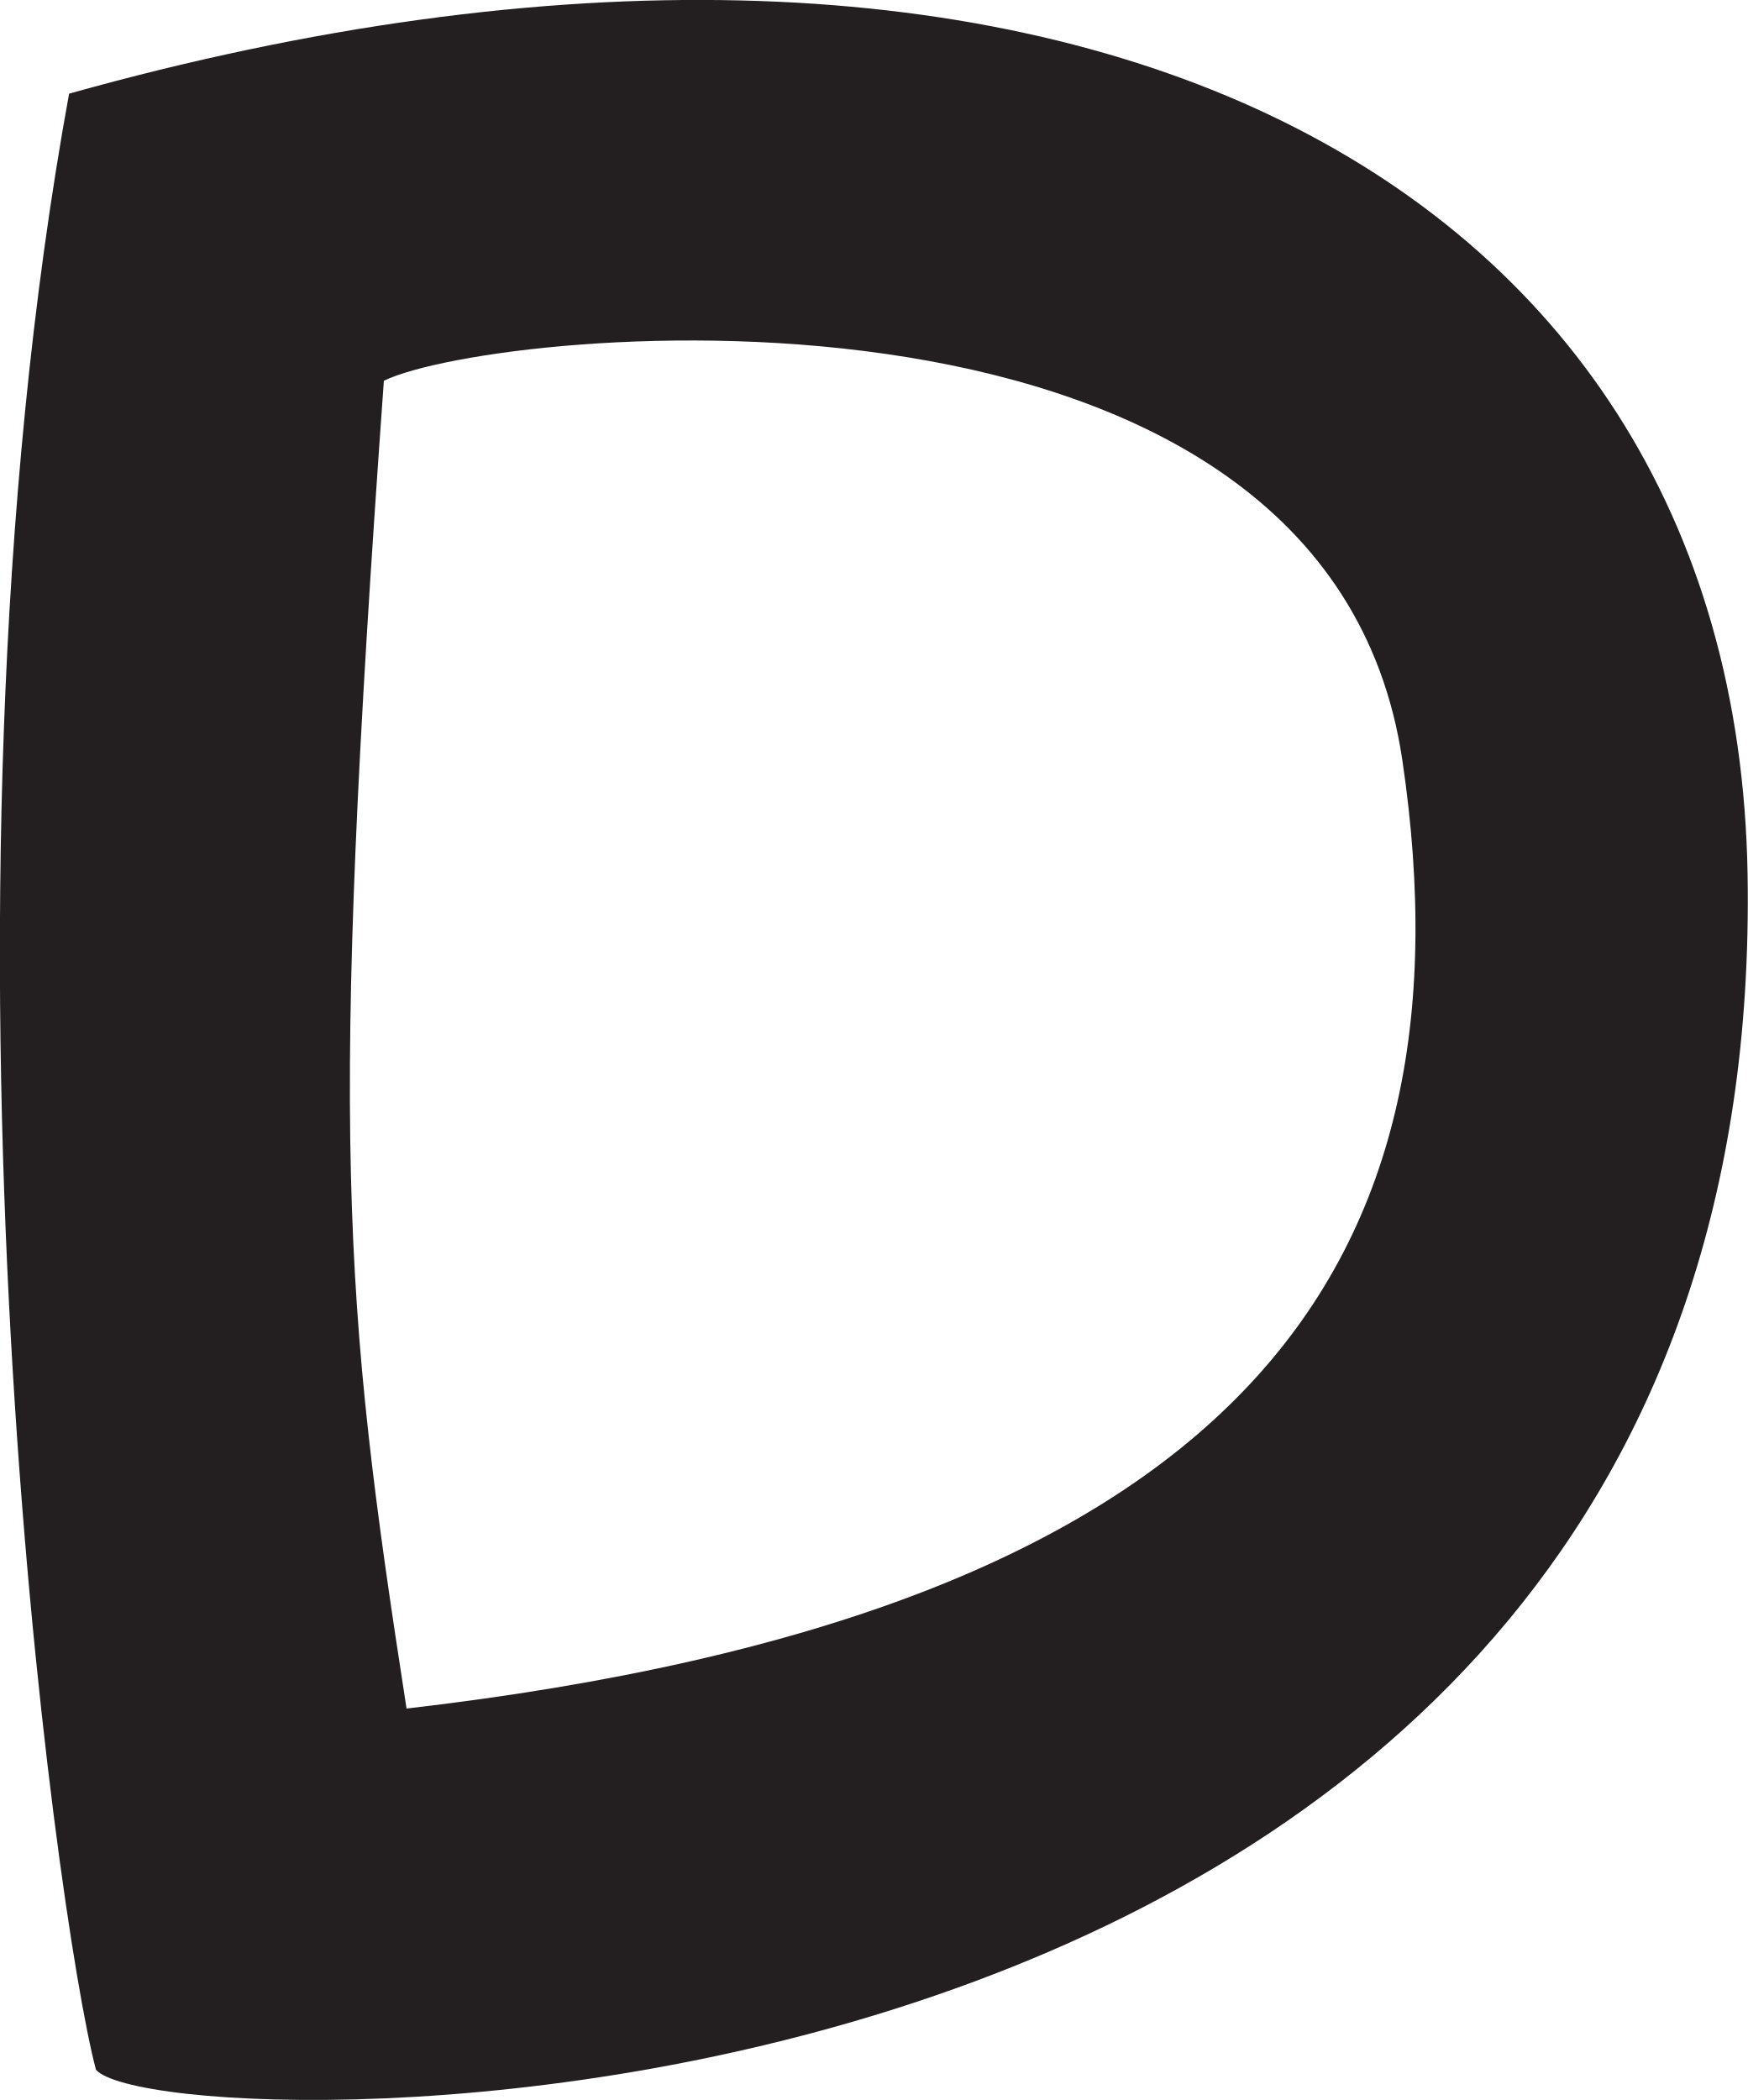
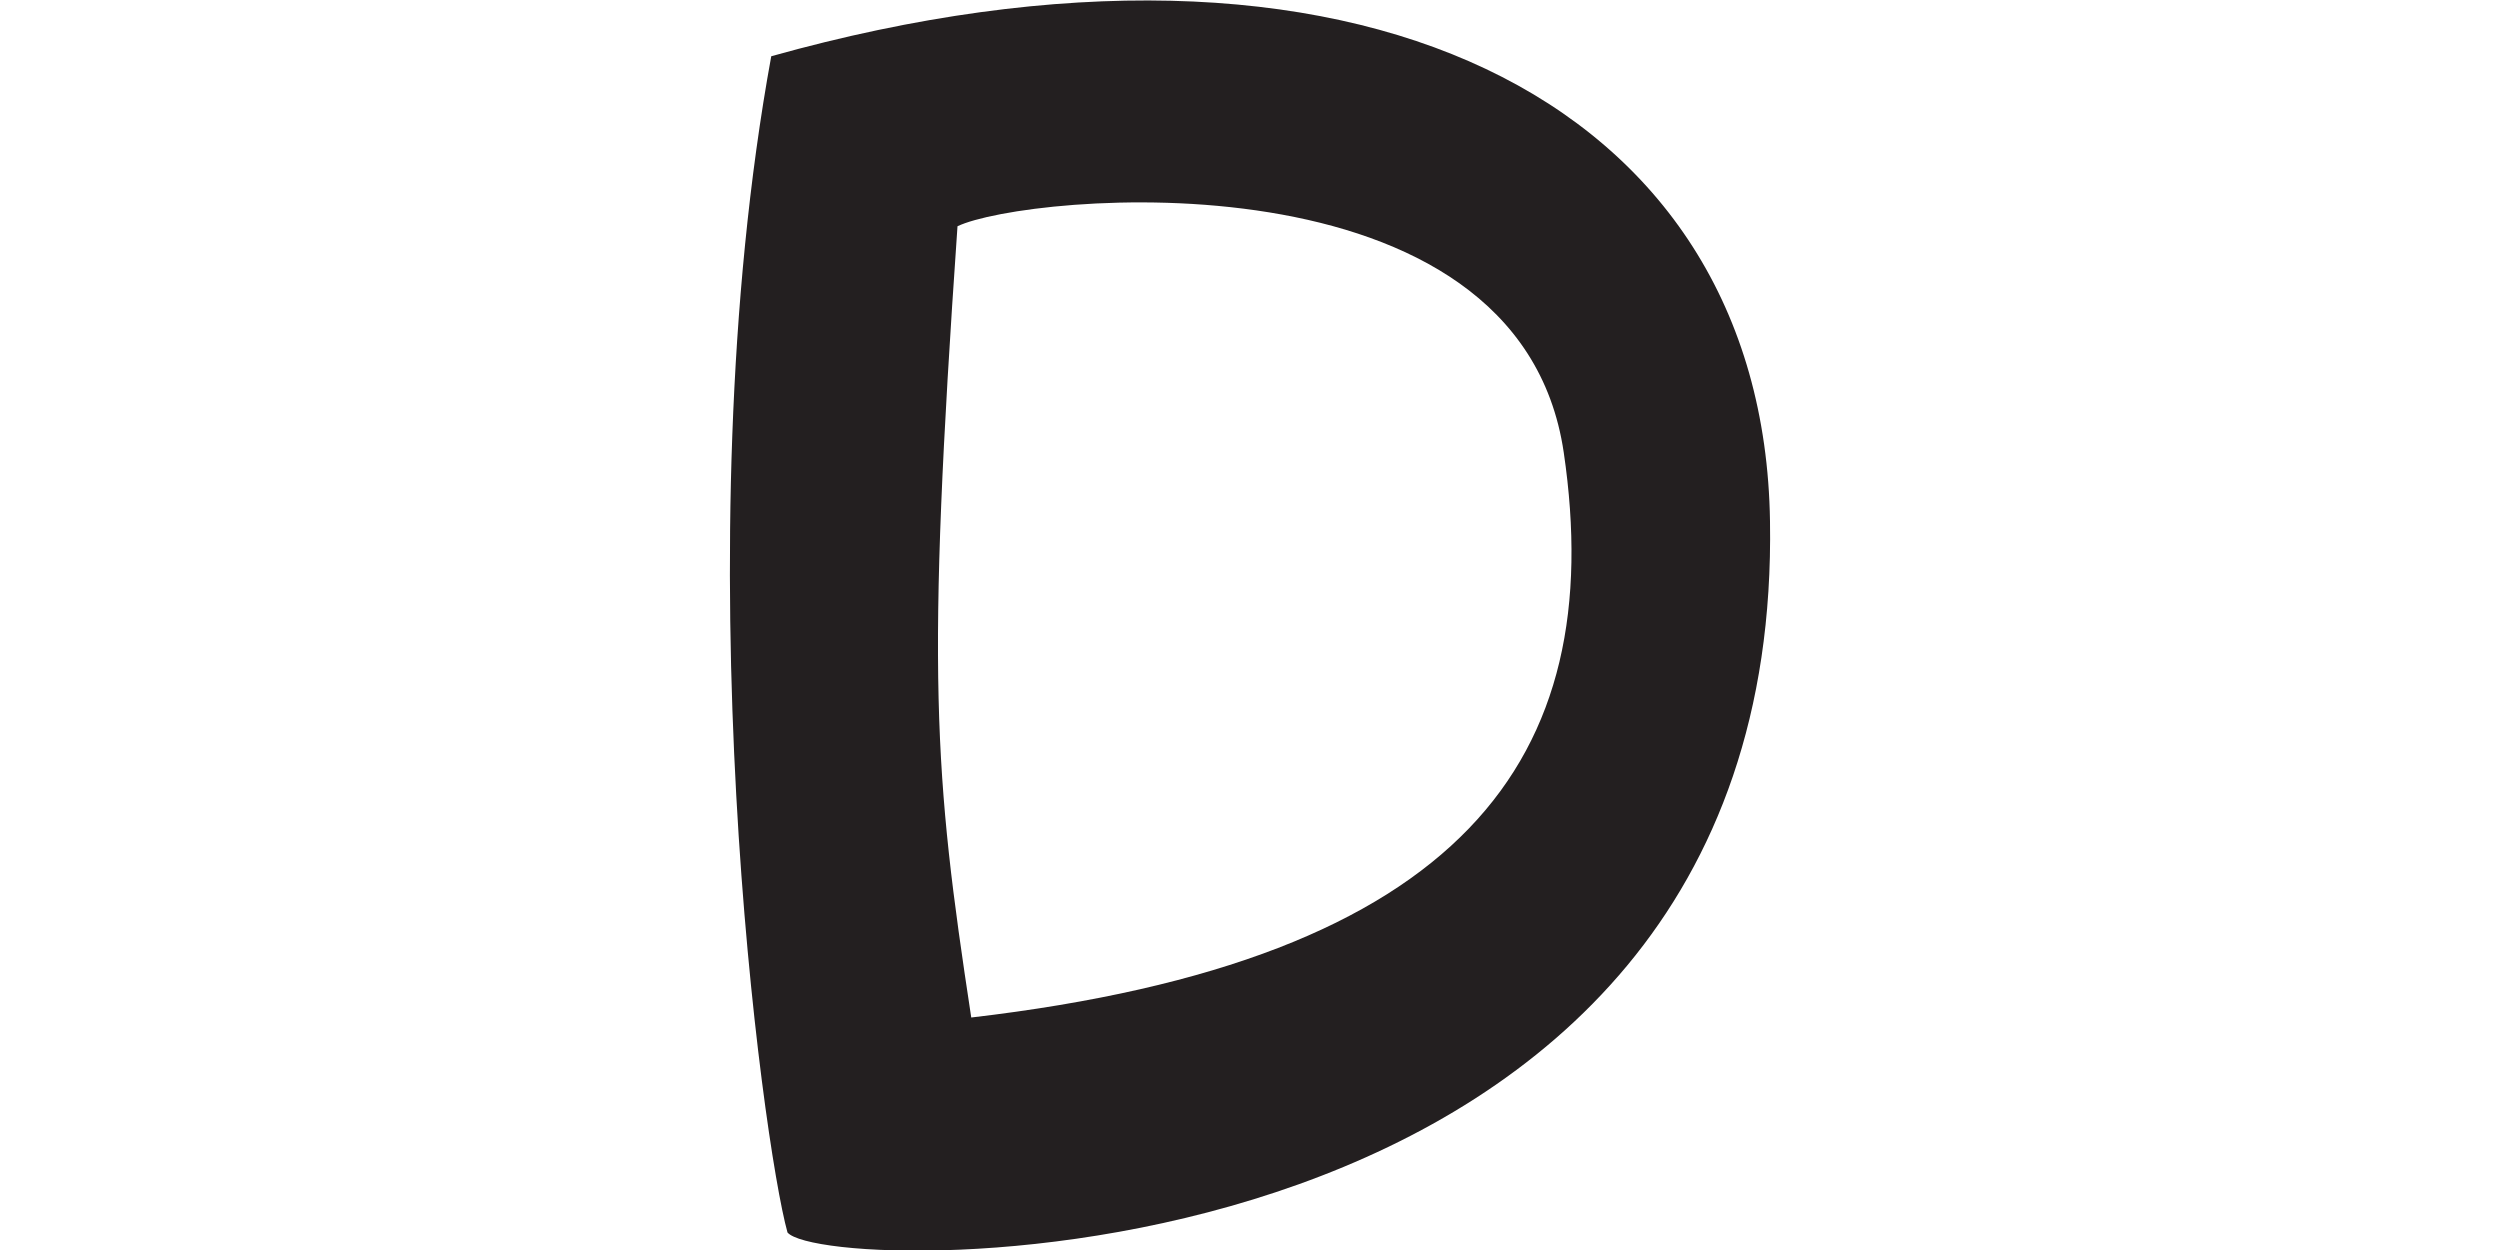
- <svg xmlns="http://www.w3.org/2000/svg" id="Layer_2" data-name="Layer 2" viewBox="0 0 83.23 100">
-   <defs>
-     <style>
-       .cls-1 {
-         fill: #231f20;
-       }
-     </style>
-   </defs>
-   <g id="Layer_1-2" data-name="Layer 1">
-     <path class="cls-1" d="m3.29,4.46c46.36-12.99,79.36,3.27,79.93,37.17,1.04,61.92-75.44,60.6-78.65,56.93-1.92-7.2-8.48-54.68-1.28-94.1Zm16.07,76.9c39.42-4.56,51.04-20.71,47.42-45.16-3.62-24.46-43.07-20.69-48.5-18.07-2.58,35.95-1.97,43.59,1.08,63.23Z" />
+ <svg xmlns="http://www.w3.org/2000/svg" version="1.1" id="Layer_2_00000040571601331476652100000002245539708254123936_" x="0px" y="0px" viewBox="-40.0 0.0 200.0 100.0" style="style=&quot;enable-background:new 0 0 200.0 100.0&quot;" xml:space="preserve" width="200.0" height="100.0">
+   <style type="text/css">
+ 	.st0{fill:#231F20;}
+ </style>
+   <g id="Layer_1-2">
+     <path class="st0" d="M21.7,4.5c46.4-13,79.4,3.3,79.9,37.2c1,61.9-75.4,60.6-78.6,56.9C21,91.4,14.5,43.9,21.7,4.5z M37.7,81.4   c39.4-4.6,51-20.7,47.4-45.2C81.5,11.7,42,15.5,36.6,18.1C34.1,54.1,34.7,61.7,37.7,81.4z" />
  </g>
</svg>
